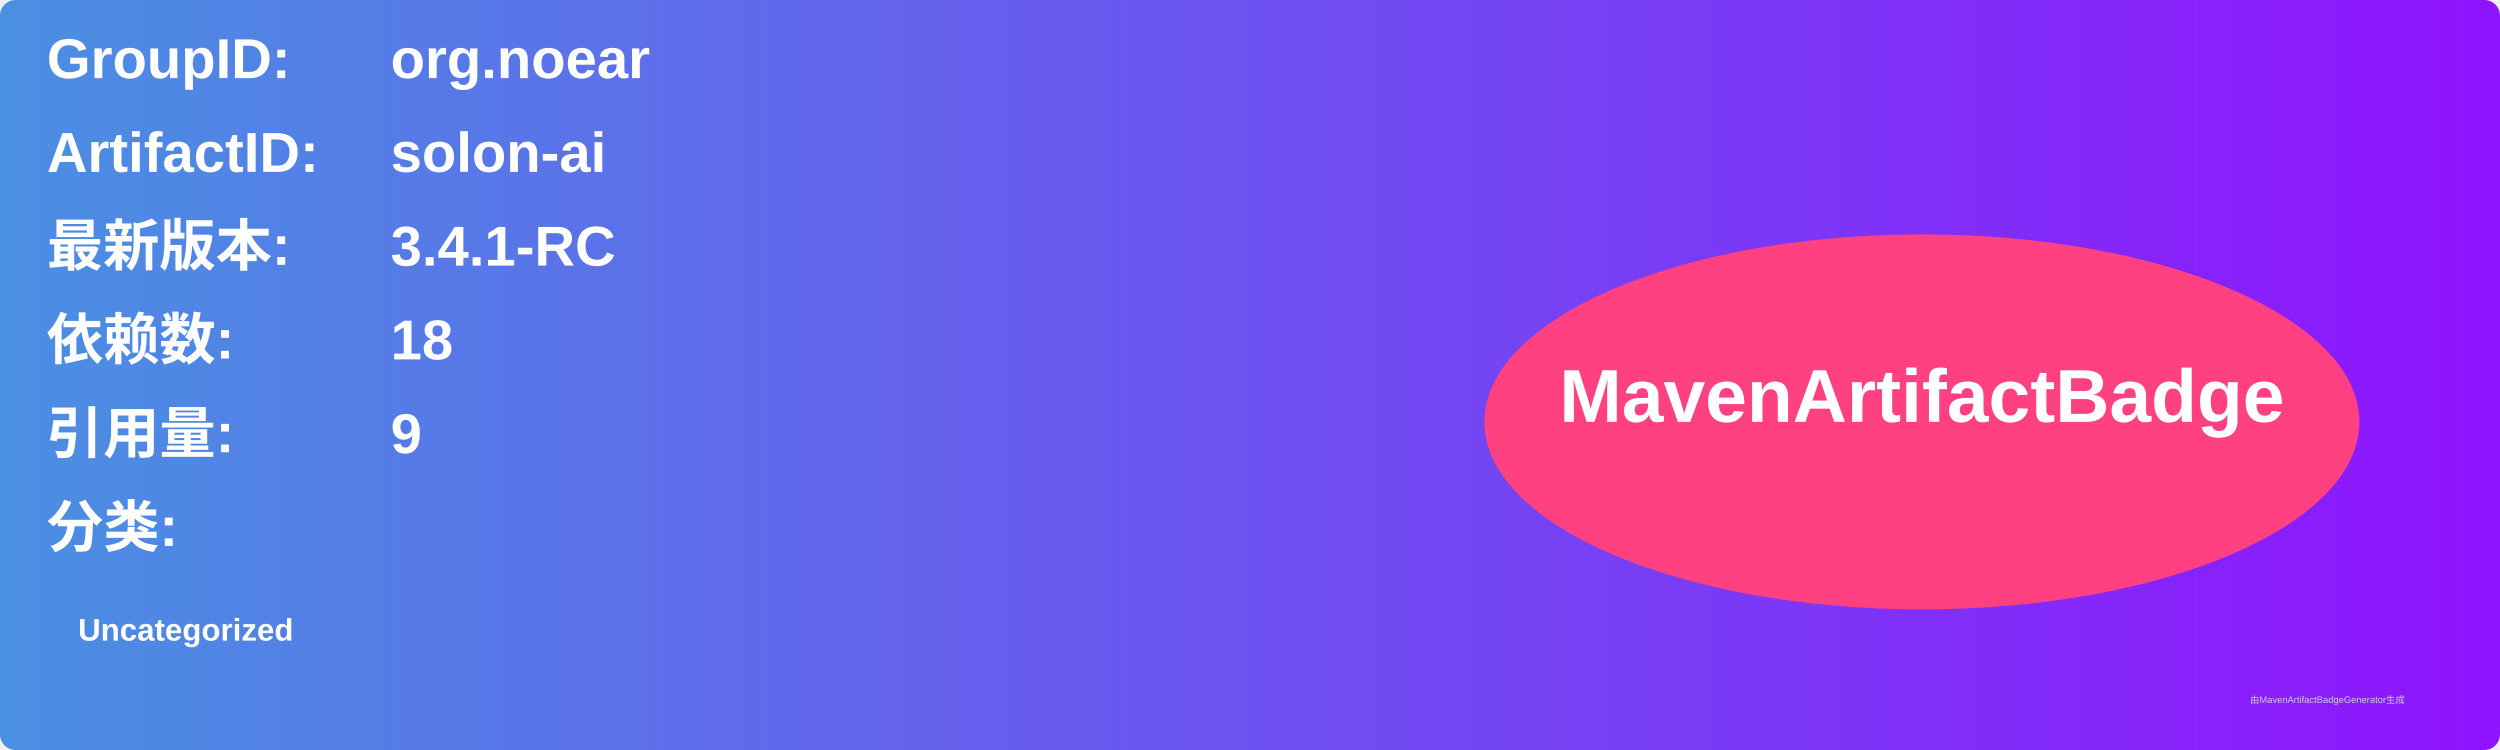
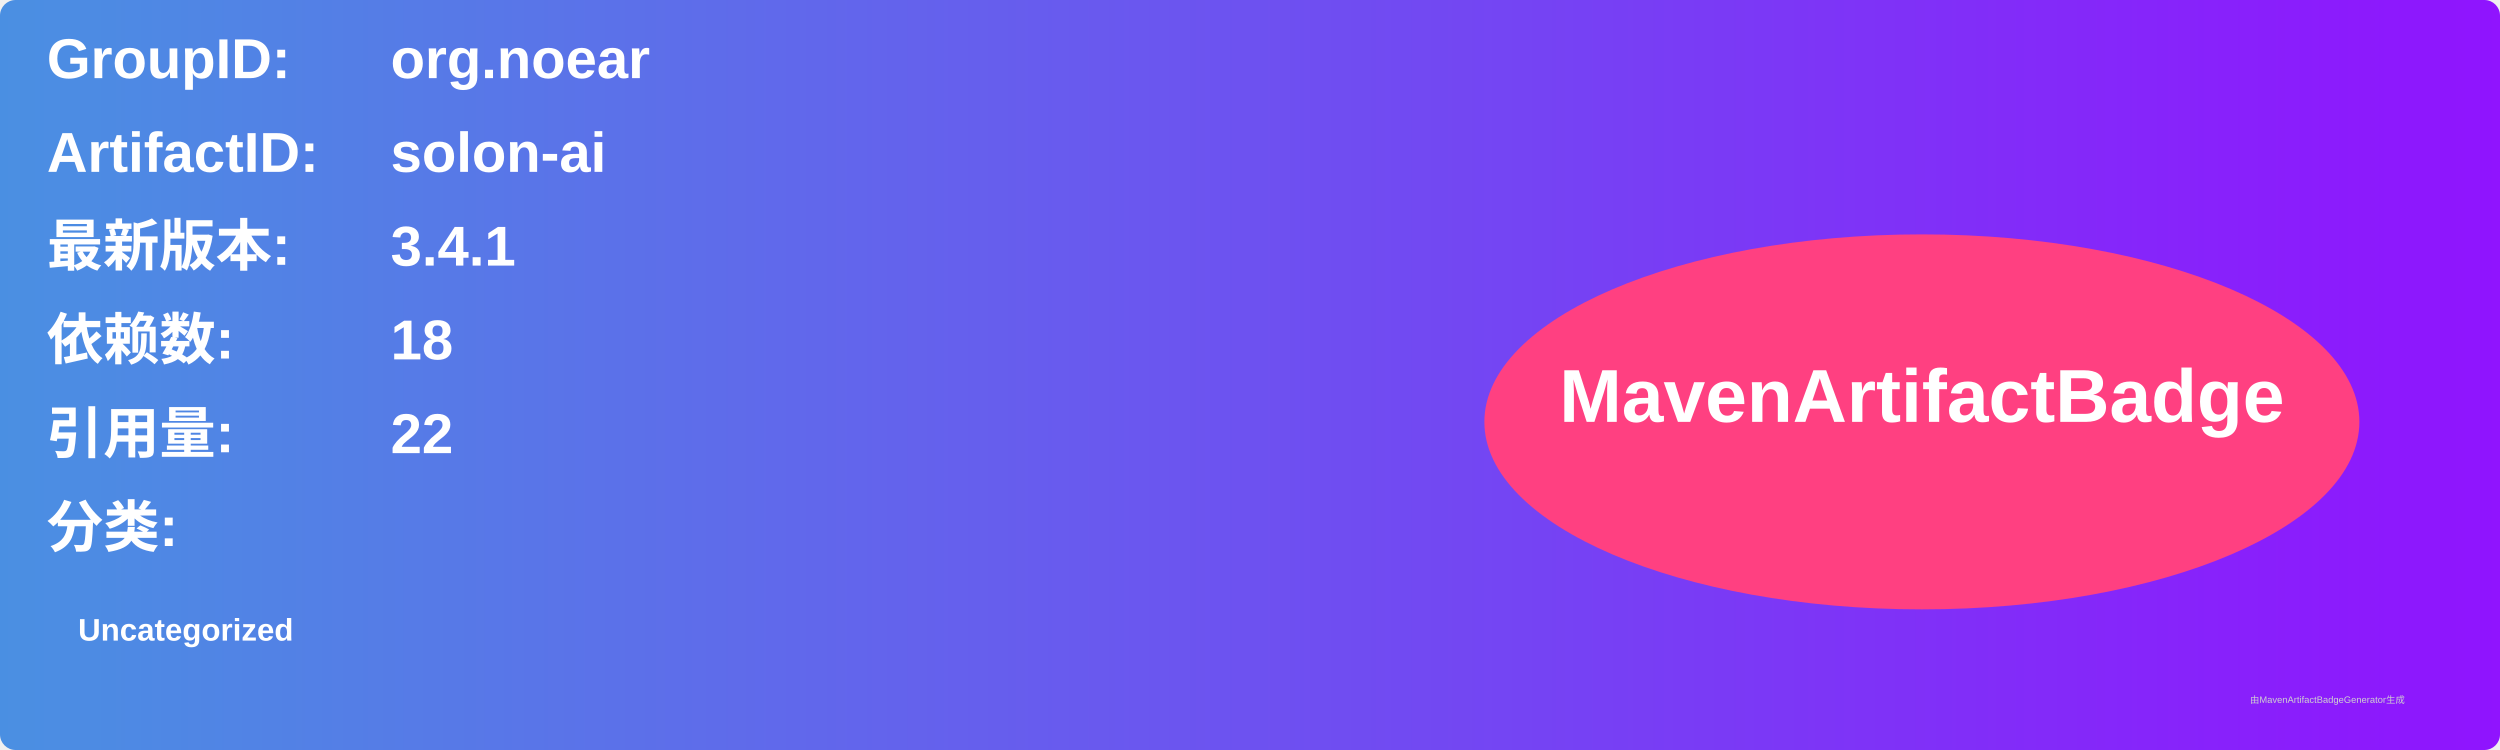
<svg xmlns="http://www.w3.org/2000/svg" width="800" height="240" viewBox="0 0 800 240">
  <linearGradient id="grad" x1="0%" y1="0%" x2="100%" y2="0%">
    <stop offset="0%" stop-color="#4a90e2" />
    <stop offset="100%" stop-color="#9013fe" />
  </linearGradient>
  <rect width="100%" height="100%" rx="5" ry="5" fill="url(#grad)" />
  <g transform="translate(15, 15)">
    <text x="0" y="10" font-family="Arial" font-size="18" fill="white" font-weight="bold" width="260">GroupID:</text>
    <text x="110" y="10" font-family="Arial" font-size="18" fill="white" font-weight="bold" width="460">org.noear</text>
    <text x="0" y="40" font-family="Arial" font-size="18" fill="white" font-weight="bold" width="260">ArtifactID:</text>
    <text x="110" y="40" font-family="Arial" font-size="18" fill="white" font-weight="bold" width="460">solon-ai</text>
    <text x="0" y="70" font-family="Arial" font-size="18" fill="white" font-weight="bold">最新版本:</text>
    <text x="110" y="70" font-family="Arial" font-size="18" fill="white" font-weight="bold">
-       <tspan font-weight="bold">3.4.1-RC</tspan>
+       <tspan font-weight="bold">3.4.1</tspan>
    </text>
    <text x="0" y="100" font-family="Arial" font-size="18" fill="white" font-weight="bold">依赖数: </text>
    <text x="110" y="100" font-family="Arial" font-size="18" fill="white">
      <tspan font-weight="bold">18</tspan>
    </text>
    <text x="0" y="130" font-family="Arial" font-size="18" fill="white" font-weight="bold">引用量: </text>
    <text x="110" y="130" font-family="Arial" font-size="18" fill="white">
-       <tspan font-weight="bold">9</tspan>
+       <tspan font-weight="bold">22</tspan>
    </text>
    <text x="0" y="160" font-family="Arial" font-size="18" fill="white" font-weight="bold">分类:</text>
    <text x="10" y="190" font-family="Arial" font-size="10" fill="white">
      <tspan font-weight="bold">Uncategorized</tspan>
    </text>
    <ellipse cx="600" cy="120" rx="140" ry="60" fill="#ff4081" />
    <text x="600" y="120" text-anchor="middle" font-family="Arial" font-size="24" fill="white" font-weight="bold">MavenArtifactBadge</text>
  </g>
  <text x="720" y="225" font-family="Arial" font-size="3" fill="#d0d0d0">由MavenArtifactBadgeGenerator生成</text>
</svg>
